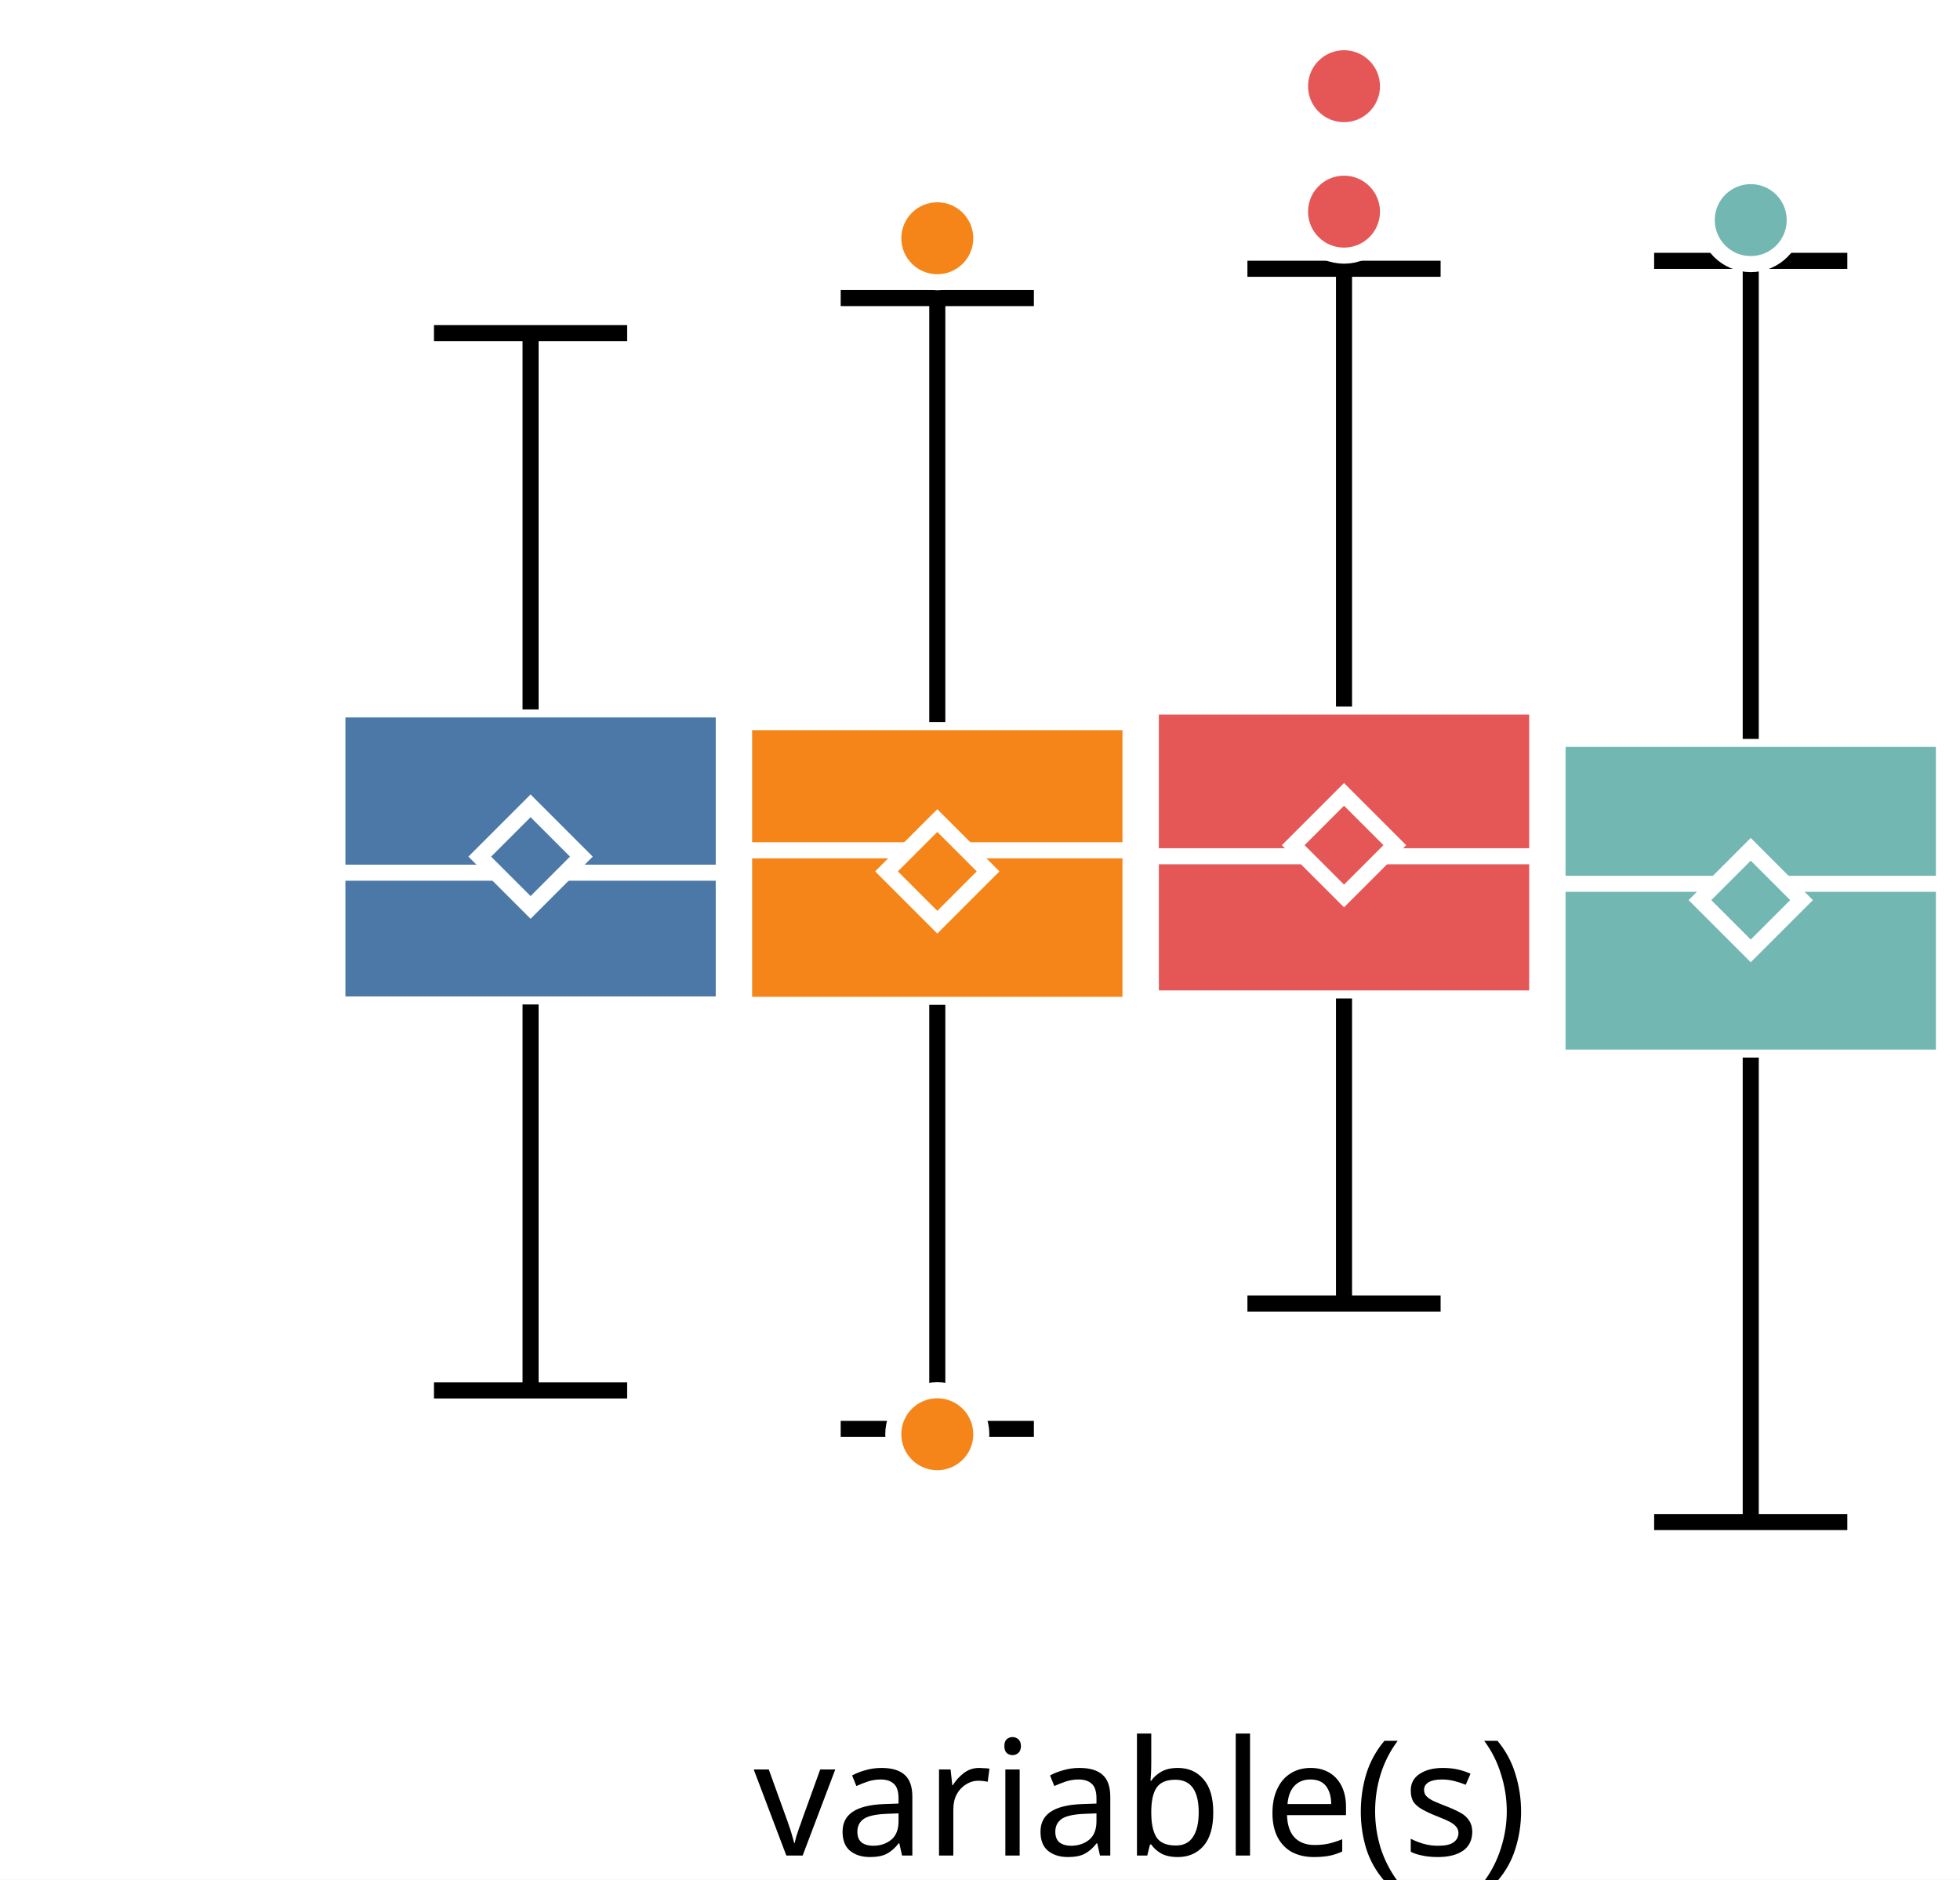
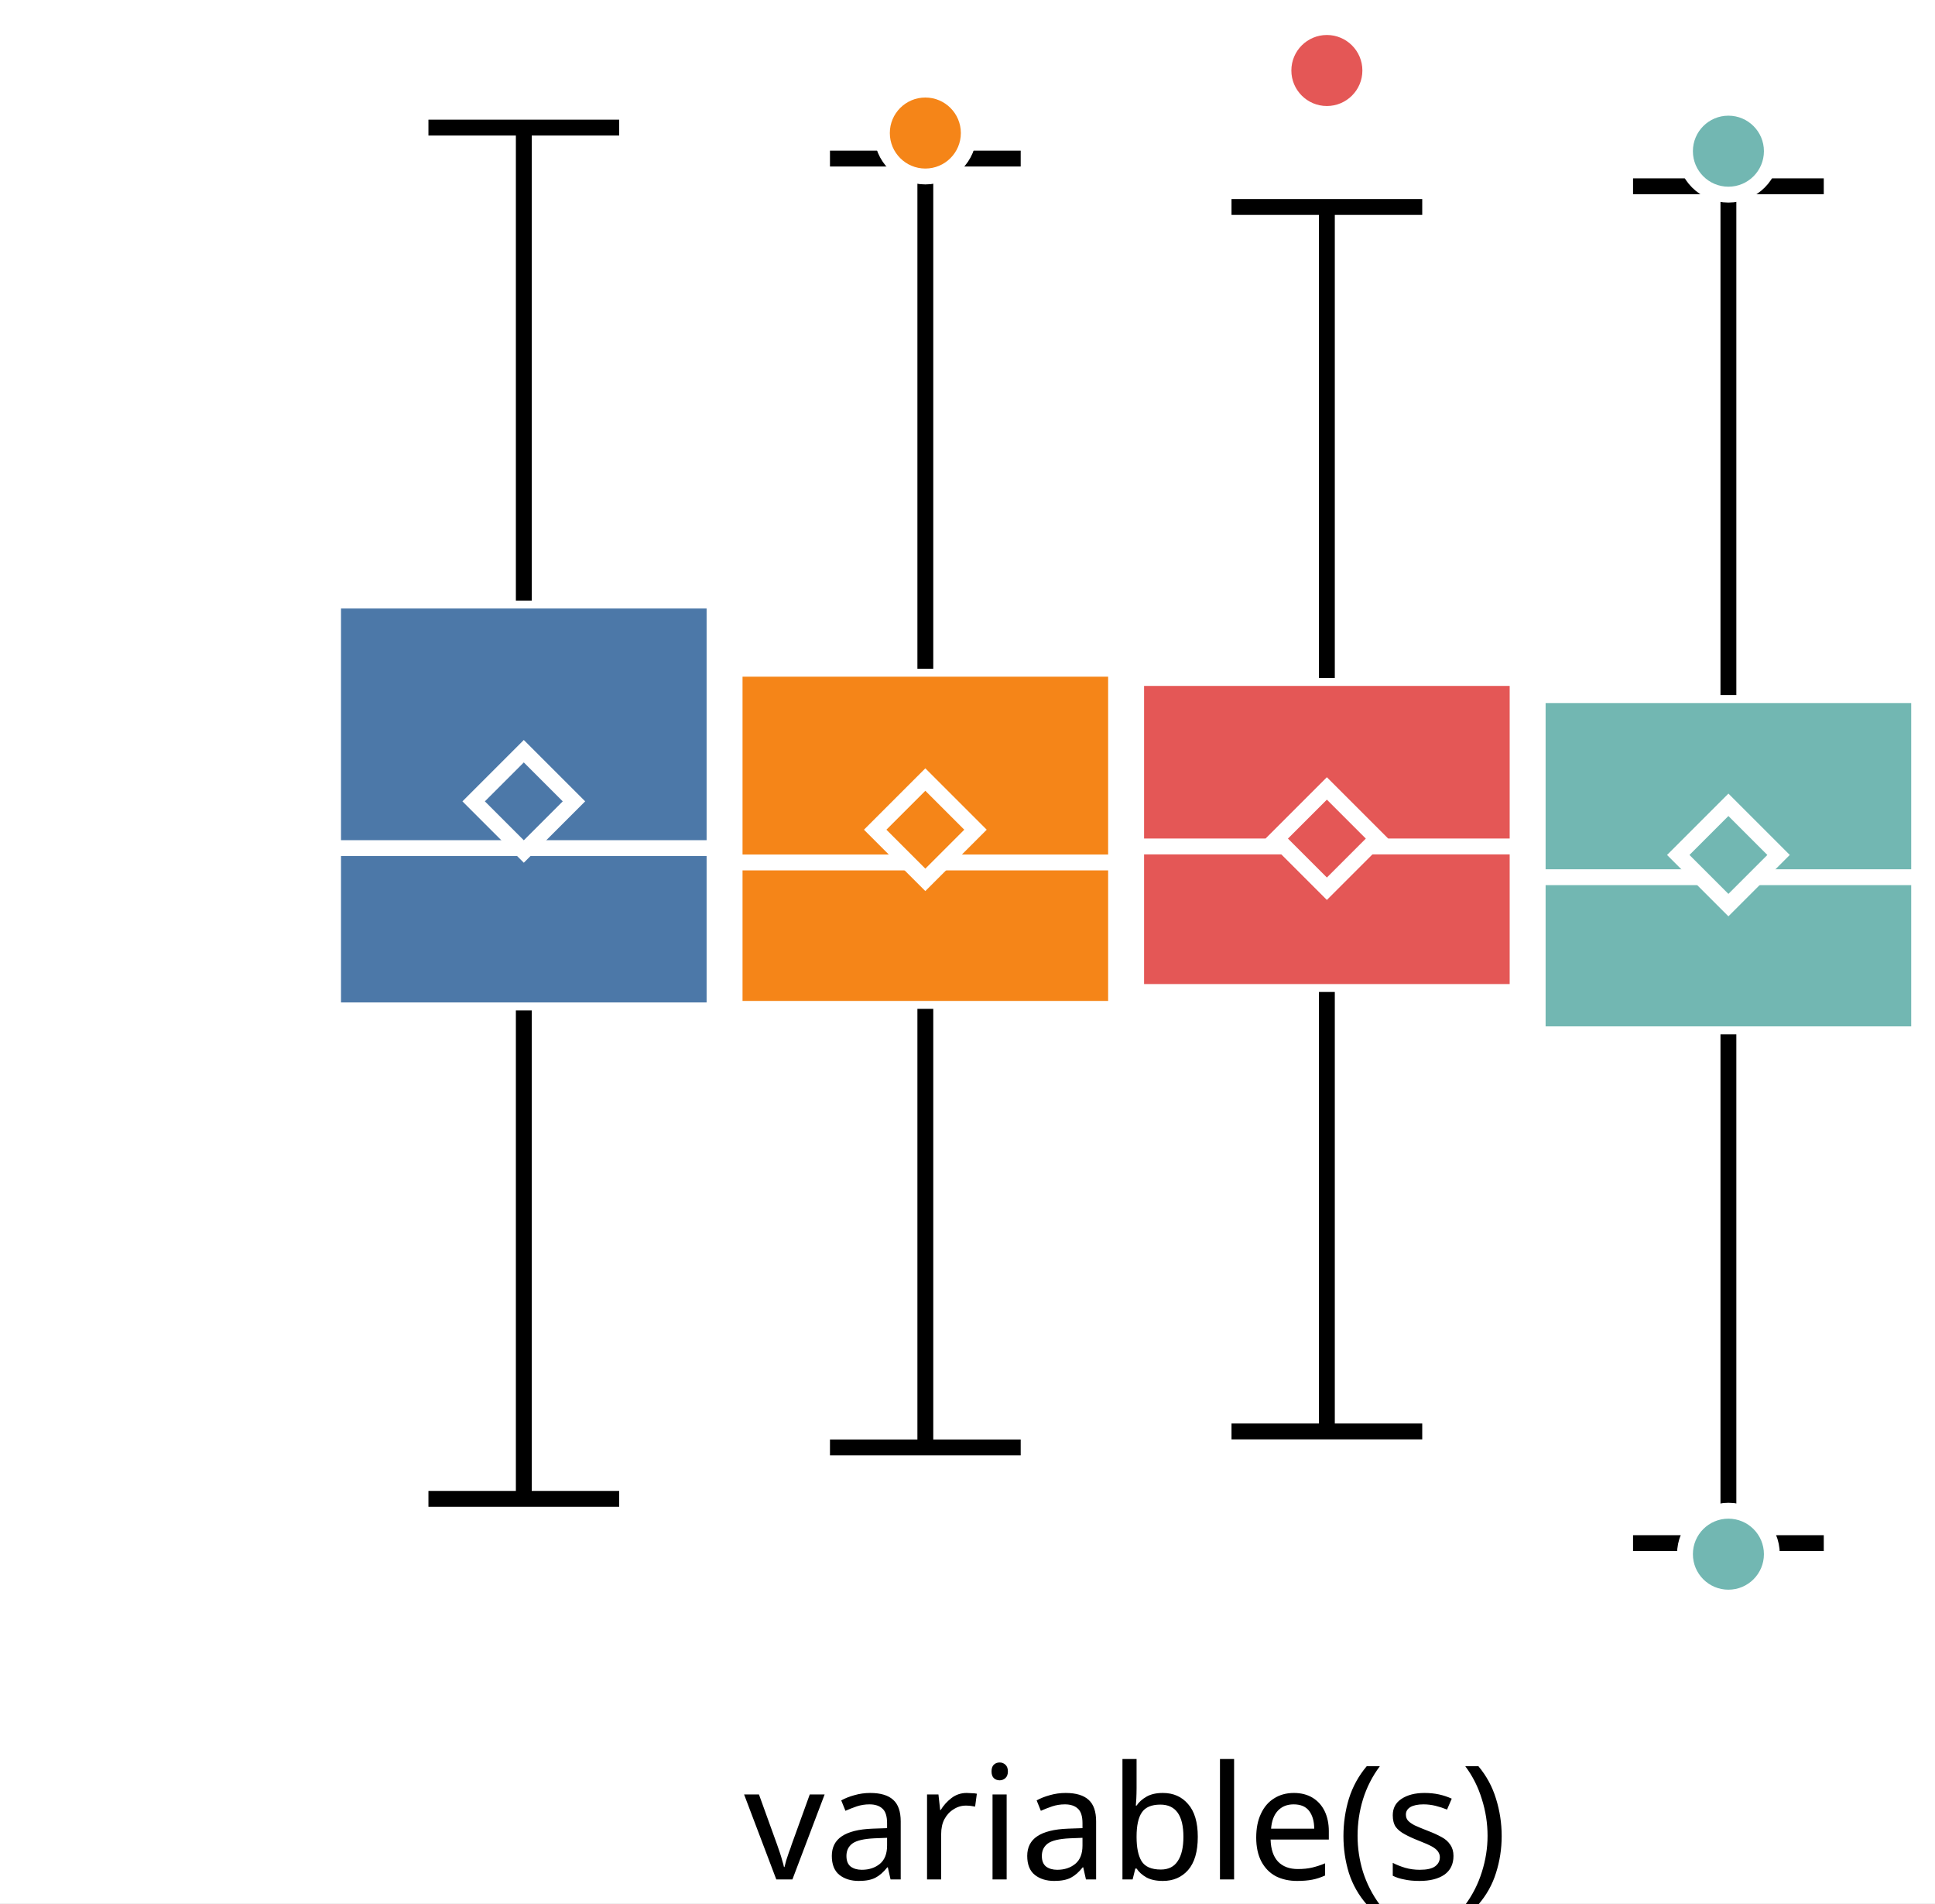
- <svg xmlns="http://www.w3.org/2000/svg" version="1.1" class="marks" width="122" height="117" viewBox="0 0 122 117">
-   <rect width="122" height="117" fill="white" />
-   <g fill="none" stroke-miterlimit="10" transform="translate(21,0)">
+ <svg xmlns="http://www.w3.org/2000/svg" version="1.1" class="marks" width="122" height="120" viewBox="0 0 122 120">
+   <rect width="122" height="120" fill="white" />
+   <g fill="none" stroke-miterlimit="10" transform="translate(21,3)">
    <g class="mark-group role-frame root" role="graphics-object" aria-roledescription="group mark container">
      <g transform="translate(0,0)">
        <path class="background" aria-hidden="true" d="M0,0h100v100h-100Z" />
        <g>
          <g class="mark-group role-axis" role="graphics-symbol" aria-roledescription="axis" aria-label="X-axis for a discrete scale with 1 value: variable(s)">
            <g transform="translate(0.5,100.5)">
              <path class="background" aria-hidden="true" d="M0,0h0v0h0Z" pointer-events="none" />
              <g>
                <g class="mark-rule role-axis-tick" pointer-events="none">
                  <line transform="translate(50,0)" x2="0" y2="5" stroke="white" stroke-width="1.01" opacity="1" />
                </g>
                <g class="mark-text role-axis-label" pointer-events="none">
                  <text text-anchor="middle" transform="translate(49.5,15)" font-family="sans-serif" font-size="10px" font-style="normal" font-weight="400" fill="black" opacity="1">variable(s)</text>
                </g>
              </g>
              <path class="foreground" aria-hidden="true" d="" pointer-events="none" display="none" />
            </g>
          </g>
-           <g class="mark-group role-axis" role="graphics-symbol" aria-roledescription="axis" aria-label="Y-axis for a linear scale with values from −3 to 4">
+           <g class="mark-group role-axis" role="graphics-symbol" aria-roledescription="axis" aria-label="Y-axis for a linear scale with values from −3 to 3">
            <g transform="translate(0.5,0.5)">
              <path class="background" aria-hidden="true" d="M0,0h0v0h0Z" pointer-events="none" />
              <g>
                <g class="mark-rule role-axis-tick" pointer-events="none">
-                   <line transform="translate(0,85)" x2="-5" y2="0" stroke="white" stroke-width="1.01" opacity="1" />
-                   <line transform="translate(0,54)" x2="-5" y2="0" stroke="white" stroke-width="1.01" opacity="1" />
-                   <line transform="translate(0,23)" x2="-5" y2="0" stroke="white" stroke-width="1.01" opacity="1" />
+                   <line transform="translate(0,83)" x2="-5" y2="0" stroke="white" stroke-width="1.01" opacity="1" />
+                   <line transform="translate(0,50)" x2="-5" y2="0" stroke="white" stroke-width="1.01" opacity="1" />
+                   <line transform="translate(0,17)" x2="-5" y2="0" stroke="white" stroke-width="1.01" opacity="1" />
                </g>
                <g class="mark-text role-axis-label" pointer-events="none">
-                   <text text-anchor="end" transform="translate(-7,87.61538)" font-family="sans-serif" font-size="10px" font-style="normal" font-weight="400" fill="white" opacity="1">−2</text>
-                   <text text-anchor="end" transform="translate(-7,56.84615)" font-family="sans-serif" font-size="10px" font-style="normal" font-weight="400" fill="white" opacity="1">0</text>
-                   <text text-anchor="end" transform="translate(-7,26.07692)" font-family="sans-serif" font-size="10px" font-style="normal" font-weight="400" fill="white" opacity="1">2</text>
+                   <text text-anchor="end" transform="translate(-7,86.33333)" font-family="sans-serif" font-size="10px" font-style="normal" font-weight="400" fill="white" opacity="1">−2</text>
+                   <text text-anchor="end" transform="translate(-7,53)" font-family="sans-serif" font-size="10px" font-style="normal" font-weight="400" fill="white" opacity="1">0</text>
+                   <text text-anchor="end" transform="translate(-7,19.66667)" font-family="sans-serif" font-size="10px" font-style="normal" font-weight="400" fill="white" opacity="1">2</text>
                </g>
              </g>
              <path class="foreground" aria-hidden="true" d="" pointer-events="none" display="none" />
            </g>
          </g>
          <g class="mark-group role-scope" role="graphics-object" aria-roledescription="group mark container">
            <g transform="translate(0,0)">
              <path class="background" aria-hidden="true" d="M0,0h0v0h0Z" />
              <g>
                <g class="mark-rect role-mark" role="graphics-symbol" aria-roledescription="rect mark container">
-                   <path d="M0,44.158h24.051v18.366h-24.051Z" fill="#4c78a8" stroke="white" stroke-width="1" opacity="1" />
-                   <path d="M25.316,44.95h24.051v17.597h-24.051Z" fill="#f58518" stroke="white" stroke-width="1" opacity="1" />
-                   <path d="M50.633,43.981h24.051v18.168h-24.051Z" fill="#e45756" stroke="white" stroke-width="1" opacity="1" />
-                   <path d="M75.949,45.993h24.051v19.838h-24.051Z" fill="#72b7b2" stroke="white" stroke-width="1" opacity="1" />
+                   <path d="M0,34.867h24.051v25.838h-24.051Z" fill="#4c78a8" stroke="white" stroke-width="1" opacity="1" />
+                   <path d="M25.316,39.165h24.051v21.444h-24.051Z" fill="#f58518" stroke="white" stroke-width="1" opacity="1" />
+                   <path d="M50.633,39.747h24.051v19.798h-24.051Z" fill="#e45756" stroke="white" stroke-width="1" opacity="1" />
+                   <path d="M75.949,40.827h24.051v21.387h-24.051Z" fill="#72b7b2" stroke="white" stroke-width="1" opacity="1" />
                </g>
                <g class="mark-rule role-mark" role="graphics-symbol" aria-roledescription="rule mark container">
-                   <line transform="translate(0,54.32105)" x2="24.051" y2="0" fill="#4c78a8" stroke="white" stroke-width="1" opacity="1" />
-                   <line transform="translate(25.31646,52.92741)" x2="24.051" y2="0" fill="#f58518" stroke="white" stroke-width="1" opacity="1" />
-                   <line transform="translate(50.63291,53.29862)" x2="24.051" y2="0" fill="#e45756" stroke="white" stroke-width="1" opacity="1" />
-                   <line transform="translate(75.94937,55.01295)" x2="24.051" y2="0" fill="#72b7b2" stroke="white" stroke-width="1" opacity="1" />
+                   <line transform="translate(0,50.47412)" x2="24.051" y2="0" fill="#4c78a8" stroke="white" stroke-width="1" opacity="1" />
+                   <line transform="translate(25.31646,51.37852)" x2="24.051" y2="0" fill="#f58518" stroke="white" stroke-width="1" opacity="1" />
+                   <line transform="translate(50.63291,50.36911)" x2="24.051" y2="0" fill="#e45756" stroke="white" stroke-width="1" opacity="1" />
+                   <line transform="translate(75.94937,52.30852)" x2="24.051" y2="0" fill="#72b7b2" stroke="white" stroke-width="1" opacity="1" />
                </g>
                <g class="mark-symbol role-mark" role="graphics-symbol" aria-roledescription="symbol mark container">
-                   <path transform="translate(12.02532,53.32132)" d="M-3.162,0L0,-3.162L3.162,0L0,3.162Z" fill="#4c78a8" stroke="white" stroke-width="1" opacity="1" />
-                   <path transform="translate(37.34177,54.23968)" d="M-3.162,0L0,-3.162L3.162,0L0,3.162Z" fill="#f58518" stroke="white" stroke-width="1" opacity="1" />
-                   <path transform="translate(62.65823,52.60903)" d="M-3.162,0L0,-3.162L3.162,0L0,3.162Z" fill="#e45756" stroke="white" stroke-width="1" opacity="1" />
-                   <path transform="translate(87.97468,56.02825)" d="M-3.162,0L0,-3.162L3.162,0L0,3.162Z" fill="#72b7b2" stroke="white" stroke-width="1" opacity="1" />
+                   <path transform="translate(12.02532,47.52582)" d="M-3.162,0L0,-3.162L3.162,0L0,3.162Z" fill="#4c78a8" stroke="white" stroke-width="1" opacity="1" />
+                   <path transform="translate(37.34177,49.31295)" d="M-3.162,0L0,-3.162L3.162,0L0,3.162Z" fill="#f58518" stroke="white" stroke-width="1" opacity="1" />
+                   <path transform="translate(62.65823,49.87326)" d="M-3.162,0L0,-3.162L3.162,0L0,3.162Z" fill="#e45756" stroke="white" stroke-width="1" opacity="1" />
+                   <path transform="translate(87.97468,50.90527)" d="M-3.162,0L0,-3.162L3.162,0L0,3.162Z" fill="#72b7b2" stroke="white" stroke-width="1" opacity="1" />
                </g>
                <g class="mark-rule role-mark" role="graphics-symbol" aria-roledescription="rule mark container">
-                   <line transform="translate(12.02532,62.52408)" x2="0" y2="24.024" fill="#4c78a8" stroke="black" stroke-width="1" stroke-dasharray="0" opacity="1" />
-                   <line transform="translate(37.34177,62.54702)" x2="0" y2="26.396" fill="#f58518" stroke="black" stroke-width="1" stroke-dasharray="0" opacity="1" />
-                   <line transform="translate(62.65823,62.14959)" x2="0" y2="18.991" fill="#e45756" stroke="black" stroke-width="1" stroke-dasharray="0" opacity="1" />
-                   <line transform="translate(87.97468,65.83103)" x2="0" y2="28.911" fill="#72b7b2" stroke="black" stroke-width="1" stroke-dasharray="0" opacity="1" />
+                   <line transform="translate(12.02532,60.70534)" x2="0" y2="30.798" fill="#4c78a8" stroke="black" stroke-width="1" stroke-dasharray="0" opacity="1" />
+                   <line transform="translate(37.34177,60.60936)" x2="0" y2="27.651" fill="#f58518" stroke="black" stroke-width="1" stroke-dasharray="0" opacity="1" />
+                   <line transform="translate(62.65823,59.54439)" x2="0" y2="27.708" fill="#e45756" stroke="black" stroke-width="1" stroke-dasharray="0" opacity="1" />
+                   <line transform="translate(87.97468,62.21393)" x2="0" y2="32.081" fill="#72b7b2" stroke="black" stroke-width="1" stroke-dasharray="0" opacity="1" />
                </g>
                <g class="mark-rule role-mark" role="graphics-symbol" aria-roledescription="rule mark container">
-                   <line transform="translate(12.02532,44.15769)" x2="0" y2="-23.421" fill="#4c78a8" stroke="black" stroke-width="1" stroke-dasharray="0" opacity="1" />
-                   <line transform="translate(37.34177,44.94982)" x2="0" y2="-26.396" fill="#f58518" stroke="black" stroke-width="1" stroke-dasharray="0" opacity="1" />
-                   <line transform="translate(62.65823,43.98139)" x2="0" y2="-27.252" fill="#e45756" stroke="black" stroke-width="1" stroke-dasharray="0" opacity="1" />
-                   <line transform="translate(87.97468,45.9934)" x2="0" y2="-29.756" fill="#72b7b2" stroke="black" stroke-width="1" stroke-dasharray="0" opacity="1" />
+                   <line transform="translate(12.02532,34.86726)" x2="0" y2="-29.822" fill="#4c78a8" stroke="black" stroke-width="1" stroke-dasharray="0" opacity="1" />
+                   <line transform="translate(37.34177,39.16497)" x2="0" y2="-32.167" fill="#f58518" stroke="black" stroke-width="1" stroke-dasharray="0" opacity="1" />
+                   <line transform="translate(62.65823,39.74672)" x2="0" y2="-29.697" fill="#e45756" stroke="black" stroke-width="1" stroke-dasharray="0" opacity="1" />
+                   <line transform="translate(87.97468,40.82669)" x2="0" y2="-32.081" fill="#72b7b2" stroke="black" stroke-width="1" stroke-dasharray="0" opacity="1" />
                </g>
                <g class="mark-rule role-mark lower_fence" role="graphics-symbol" aria-roledescription="rule mark container">
-                   <line transform="translate(6.012658,86.54825)" x2="12.025" y2="0" fill="#4c78a8" stroke="black" stroke-width="1" opacity="1" />
-                   <line transform="translate(31.32911,88.94281)" x2="12.025" y2="0" fill="#f58518" stroke="black" stroke-width="1" opacity="1" />
-                   <line transform="translate(56.64557,81.1408)" x2="12.025" y2="0" fill="#e45756" stroke="black" stroke-width="1" opacity="1" />
-                   <line transform="translate(81.96203,94.7419)" x2="12.025" y2="0" fill="#72b7b2" stroke="black" stroke-width="1" opacity="1" />
+                   <line transform="translate(6.012658,91.50292)" x2="12.025" y2="0" fill="#4c78a8" stroke="black" stroke-width="1" opacity="1" />
+                   <line transform="translate(31.32911,88.2602)" x2="12.025" y2="0" fill="#f58518" stroke="black" stroke-width="1" opacity="1" />
+                   <line transform="translate(56.64557,87.2526)" x2="12.025" y2="0" fill="#e45756" stroke="black" stroke-width="1" opacity="1" />
+                   <line transform="translate(81.96203,94.29479)" x2="12.025" y2="0" fill="#72b7b2" stroke="black" stroke-width="1" opacity="1" />
                </g>
                <g class="mark-rule role-mark upper_fence" role="graphics-symbol" aria-roledescription="rule mark container">
-                   <line transform="translate(6.012658,20.73698)" x2="12.025" y2="0" fill="#4c78a8" stroke="black" stroke-width="1" opacity="1" />
-                   <line transform="translate(31.32911,18.55403)" x2="12.025" y2="0" fill="#f58518" stroke="black" stroke-width="1" opacity="1" />
-                   <line transform="translate(56.64557,16.72908)" x2="12.025" y2="0" fill="#e45756" stroke="black" stroke-width="1" opacity="1" />
-                   <line transform="translate(81.96203,16.23694)" x2="12.025" y2="0" fill="#72b7b2" stroke="black" stroke-width="1" opacity="1" />
+                   <line transform="translate(6.012658,5.045068)" x2="12.025" y2="0" fill="#4c78a8" stroke="black" stroke-width="1" opacity="1" />
+                   <line transform="translate(31.32911,6.998387)" x2="12.025" y2="0" fill="#f58518" stroke="black" stroke-width="1" opacity="1" />
+                   <line transform="translate(56.64557,10.05021)" x2="12.025" y2="0" fill="#e45756" stroke="black" stroke-width="1" opacity="1" />
+                   <line transform="translate(81.96203,8.745835)" x2="12.025" y2="0" fill="#72b7b2" stroke="black" stroke-width="1" opacity="1" />
                </g>
              </g>
              <path class="foreground" aria-hidden="true" d="" display="none" />
            </g>
          </g>
          <g class="mark-group role-scope" role="graphics-object" aria-roledescription="group mark container">
            <g transform="translate(0,0)">
              <path class="background" aria-hidden="true" d="M0,0h0v0h0Z" />
              <g>
                <g class="mark-symbol role-mark" role="graphics-symbol" aria-roledescription="symbol mark container">
-                   <path transform="translate(37.34177,89.27504)" d="M2.739,0A2.739,2.739,0,1,1,-2.739,0A2.739,2.739,0,1,1,2.739,0" fill="#f58518" stroke="white" stroke-width="1" opacity="1" />
-                   <path transform="translate(37.34177,14.8301)" d="M2.739,0A2.739,2.739,0,1,1,-2.739,0A2.739,2.739,0,1,1,2.739,0" fill="#f58518" stroke="white" stroke-width="1" opacity="1" />
-                   <path transform="translate(62.65823,12.71118)" d="M2.739,0A2.739,2.739,0,1,1,-2.739,0A2.739,2.739,0,1,1,2.739,0" fill="#e45756" stroke="white" stroke-width="1" opacity="1" />
-                   <path transform="translate(62.65823,5.365299)" d="M2.739,0A2.739,2.739,0,1,1,-2.739,0A2.739,2.739,0,1,1,2.739,0" fill="#e45756" stroke="white" stroke-width="1" opacity="1" />
-                   <path transform="translate(62.65823,13.17417)" d="M2.739,0A2.739,2.739,0,1,1,-2.739,0A2.739,2.739,0,1,1,2.739,0" fill="#e45756" stroke="white" stroke-width="1" opacity="1" />
-                   <path transform="translate(87.97468,13.70038)" d="M2.739,0A2.739,2.739,0,1,1,-2.739,0A2.739,2.739,0,1,1,2.739,0" fill="#72b7b2" stroke="white" stroke-width="1" opacity="1" />
+                   <path transform="translate(37.34177,5.388204)" d="M2.739,0A2.739,2.739,0,1,1,-2.739,0A2.739,2.739,0,1,1,2.739,0" fill="#f58518" stroke="white" stroke-width="1" opacity="1" />
+                   <path transform="translate(62.65823,1.445115)" d="M2.739,0A2.739,2.739,0,1,1,-2.739,0A2.739,2.739,0,1,1,2.739,0" fill="#e45756" stroke="white" stroke-width="1" opacity="1" />
+                   <path transform="translate(87.97468,94.99163)" d="M2.739,0A2.739,2.739,0,1,1,-2.739,0A2.739,2.739,0,1,1,2.739,0" fill="#72b7b2" stroke="white" stroke-width="1" opacity="1" />
+                   <path transform="translate(87.97468,6.532483)" d="M2.739,0A2.739,2.739,0,1,1,-2.739,0A2.739,2.739,0,1,1,2.739,0" fill="#72b7b2" stroke="white" stroke-width="1" opacity="1" />
                </g>
              </g>
              <path class="foreground" aria-hidden="true" d="" display="none" />
            </g>
          </g>
        </g>
        <path class="foreground" aria-hidden="true" d="" display="none" />
      </g>
    </g>
  </g>
</svg>
